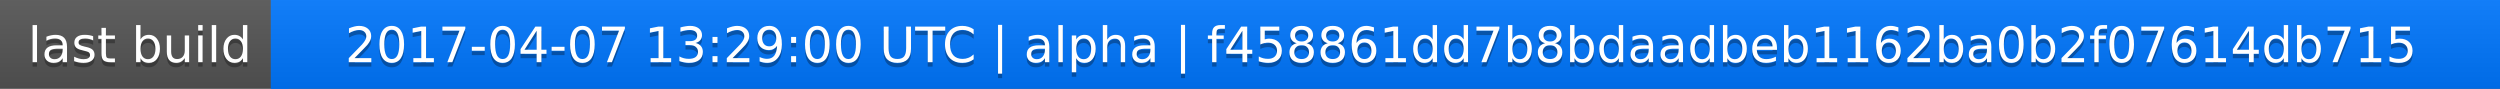
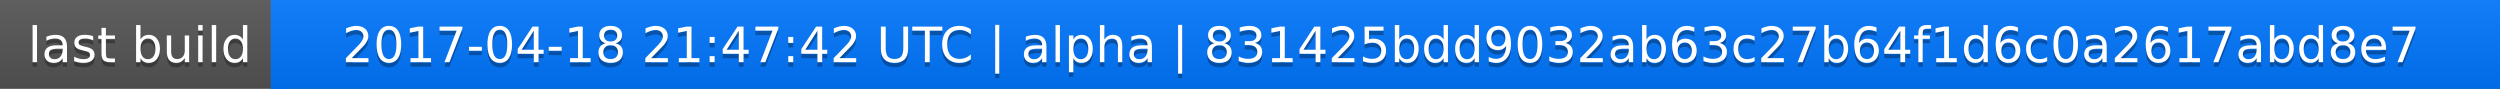
<svg xmlns="http://www.w3.org/2000/svg" width="563" height="20">
  <linearGradient id="a" x2="0" y2="100%">
    <stop offset="0" stop-color="#bbb" stop-opacity=".1" />
    <stop offset="1" stop-opacity=".1" />
  </linearGradient>
  <rect rx="0" width="563" height="20" fill="#555" />
  <rect rx="0" x="61" width="502" height="20" fill="#07f" />
  <path fill="#07f" d="M61 0h4v20h-4z" />
  <rect rx="0" width="563" height="20" fill="url(#a)" />
  <g fill="#fff" text-anchor="middle" font-family="DejaVu Sans,Verdana,Geneva,sans-serif" font-size="11">
    <text x="31.5" y="15" fill="#010101" fill-opacity=".3">last build</text>
    <text x="31.5" y="14">last build</text>
-     <text x="311" y="15" fill="#010101" fill-opacity=".3">2017-04-07 13:29:00 UTC | alpha | f458861dd7b8bdaadbeb1162ba0b2f07614db715</text>
-     <text x="311" y="14">2017-04-07 13:29:00 UTC | alpha | f458861dd7b8bdaadbeb1162ba0b2f07614db715</text>
+     <text x="311" y="15" fill="#010101" fill-opacity=".3">2017-04-18 21:47:42 UTC | alpha | 831425bdd9032ab63c27b64f1d6c0a2617abd8e7</text>
+     <text x="311" y="14">2017-04-18 21:47:42 UTC | alpha | 831425bdd9032ab63c27b64f1d6c0a2617abd8e7</text>
  </g>
</svg>
